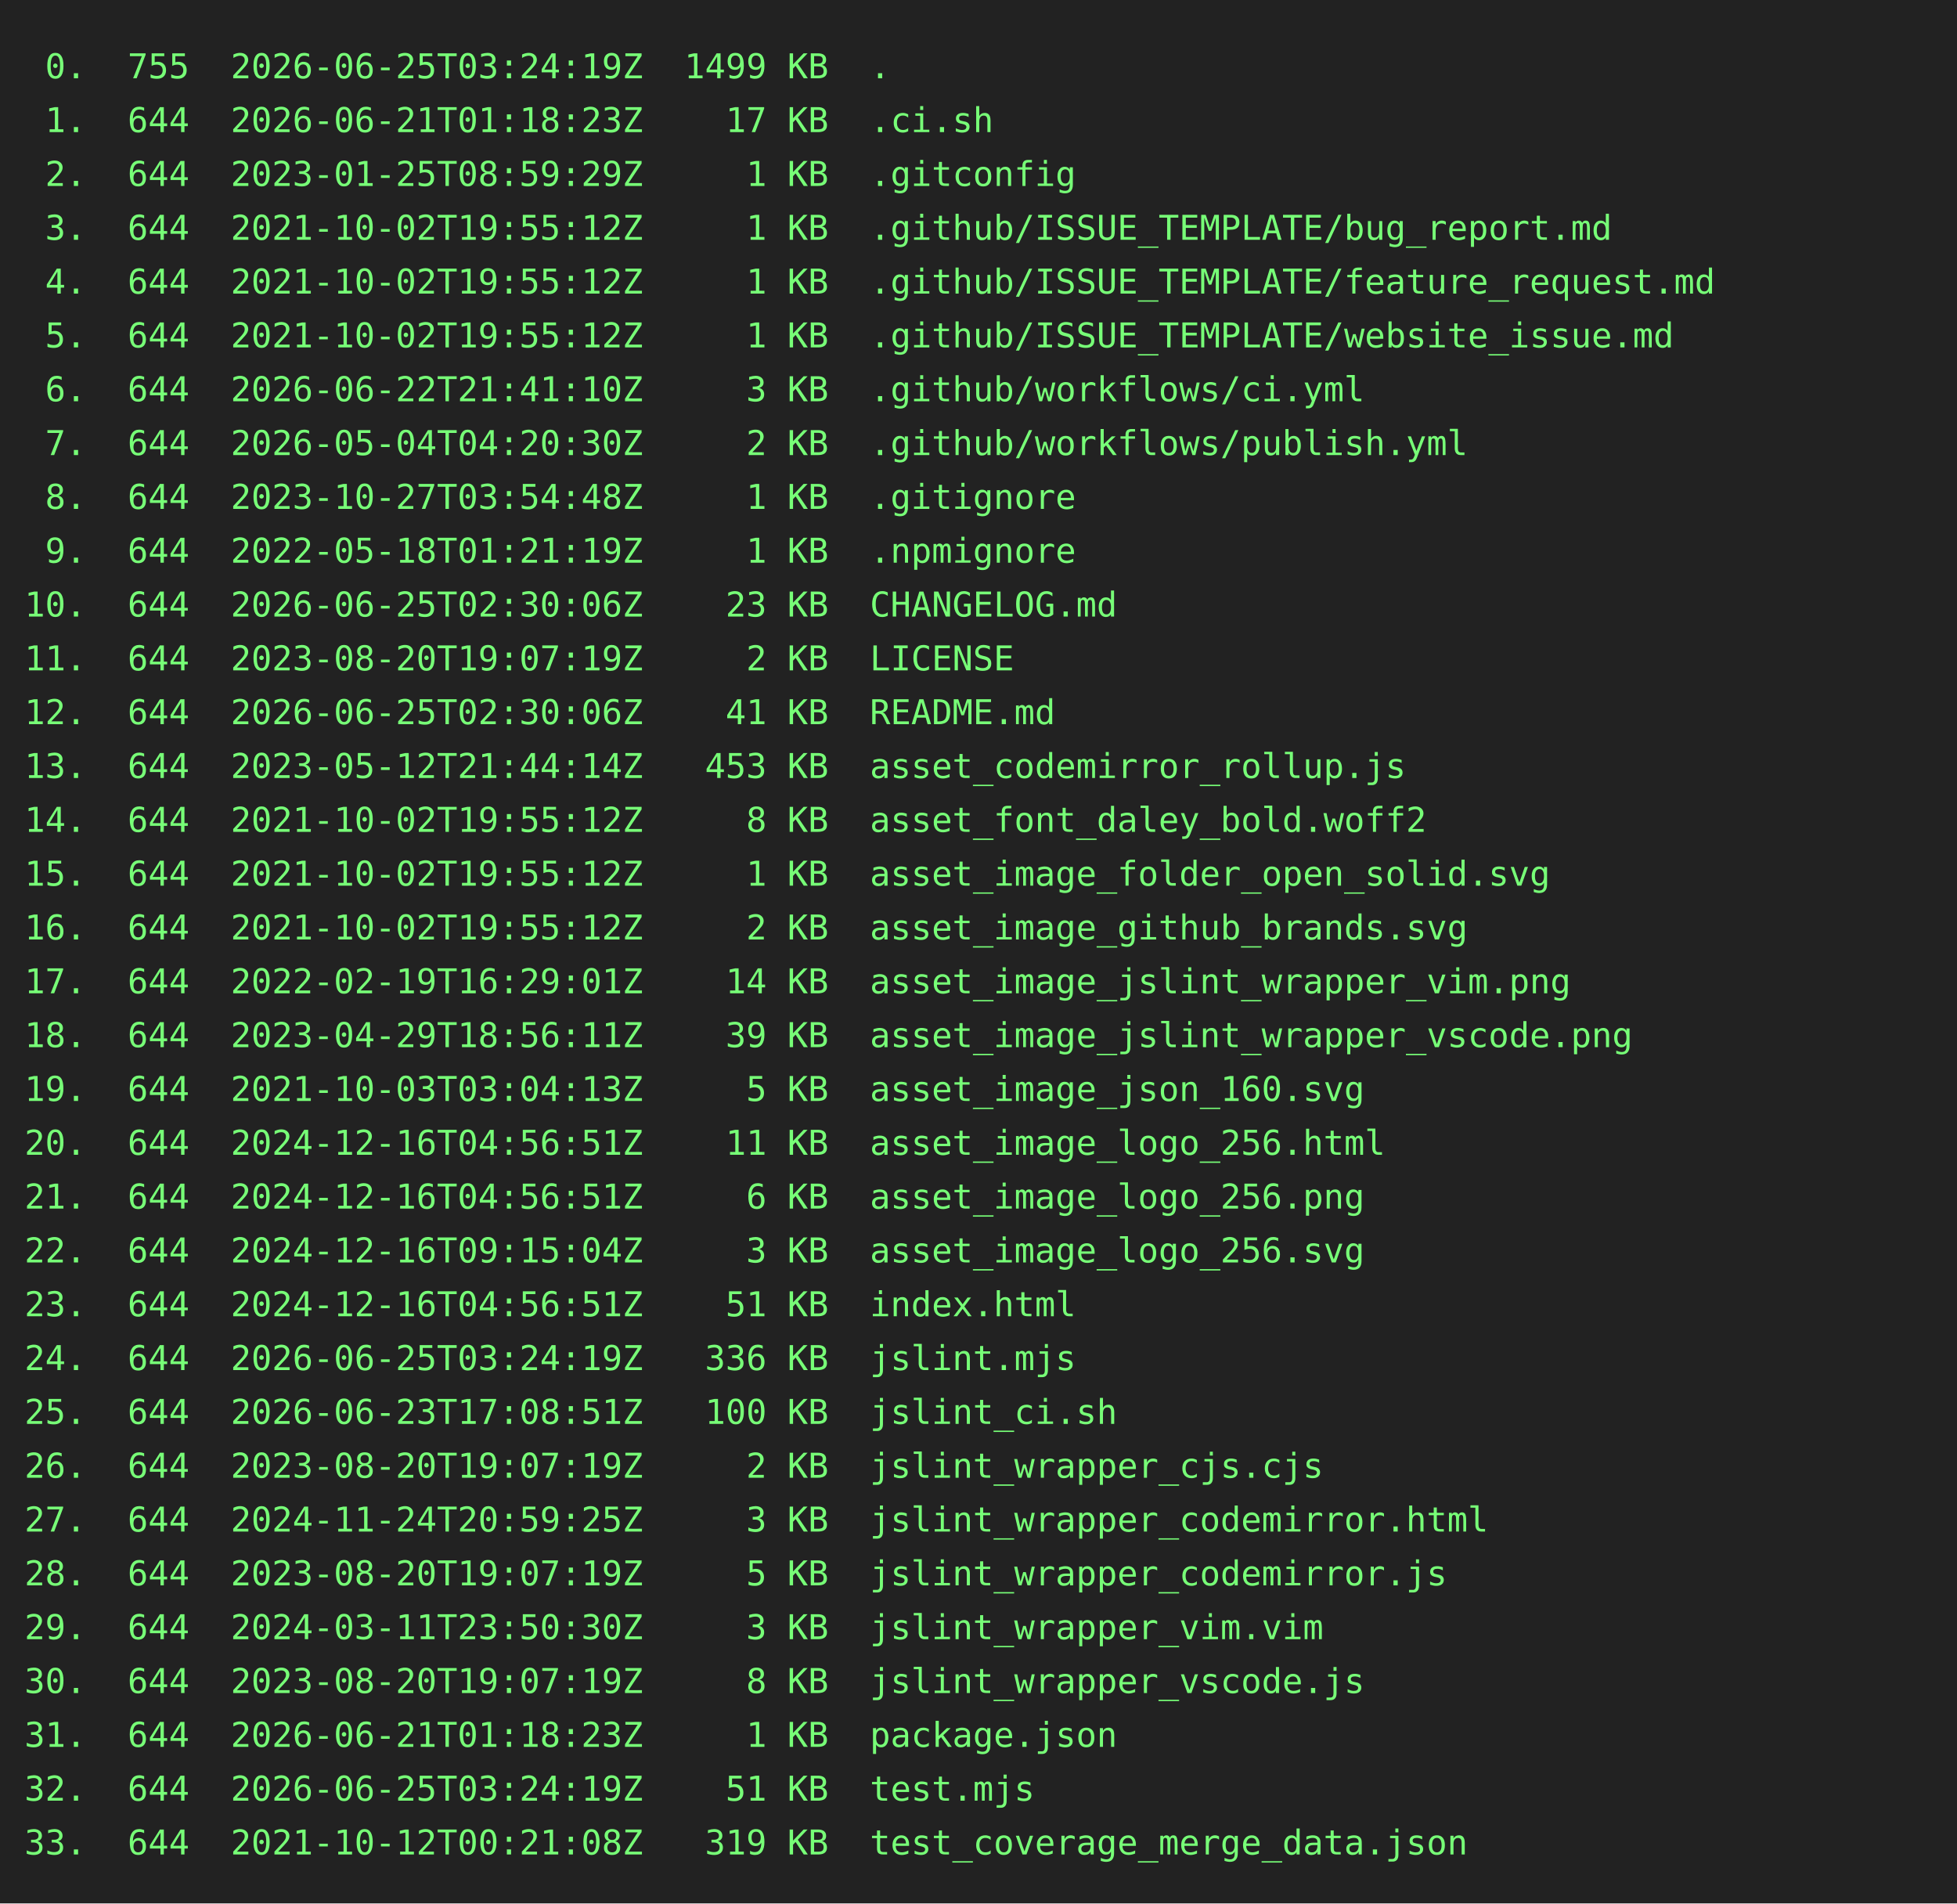
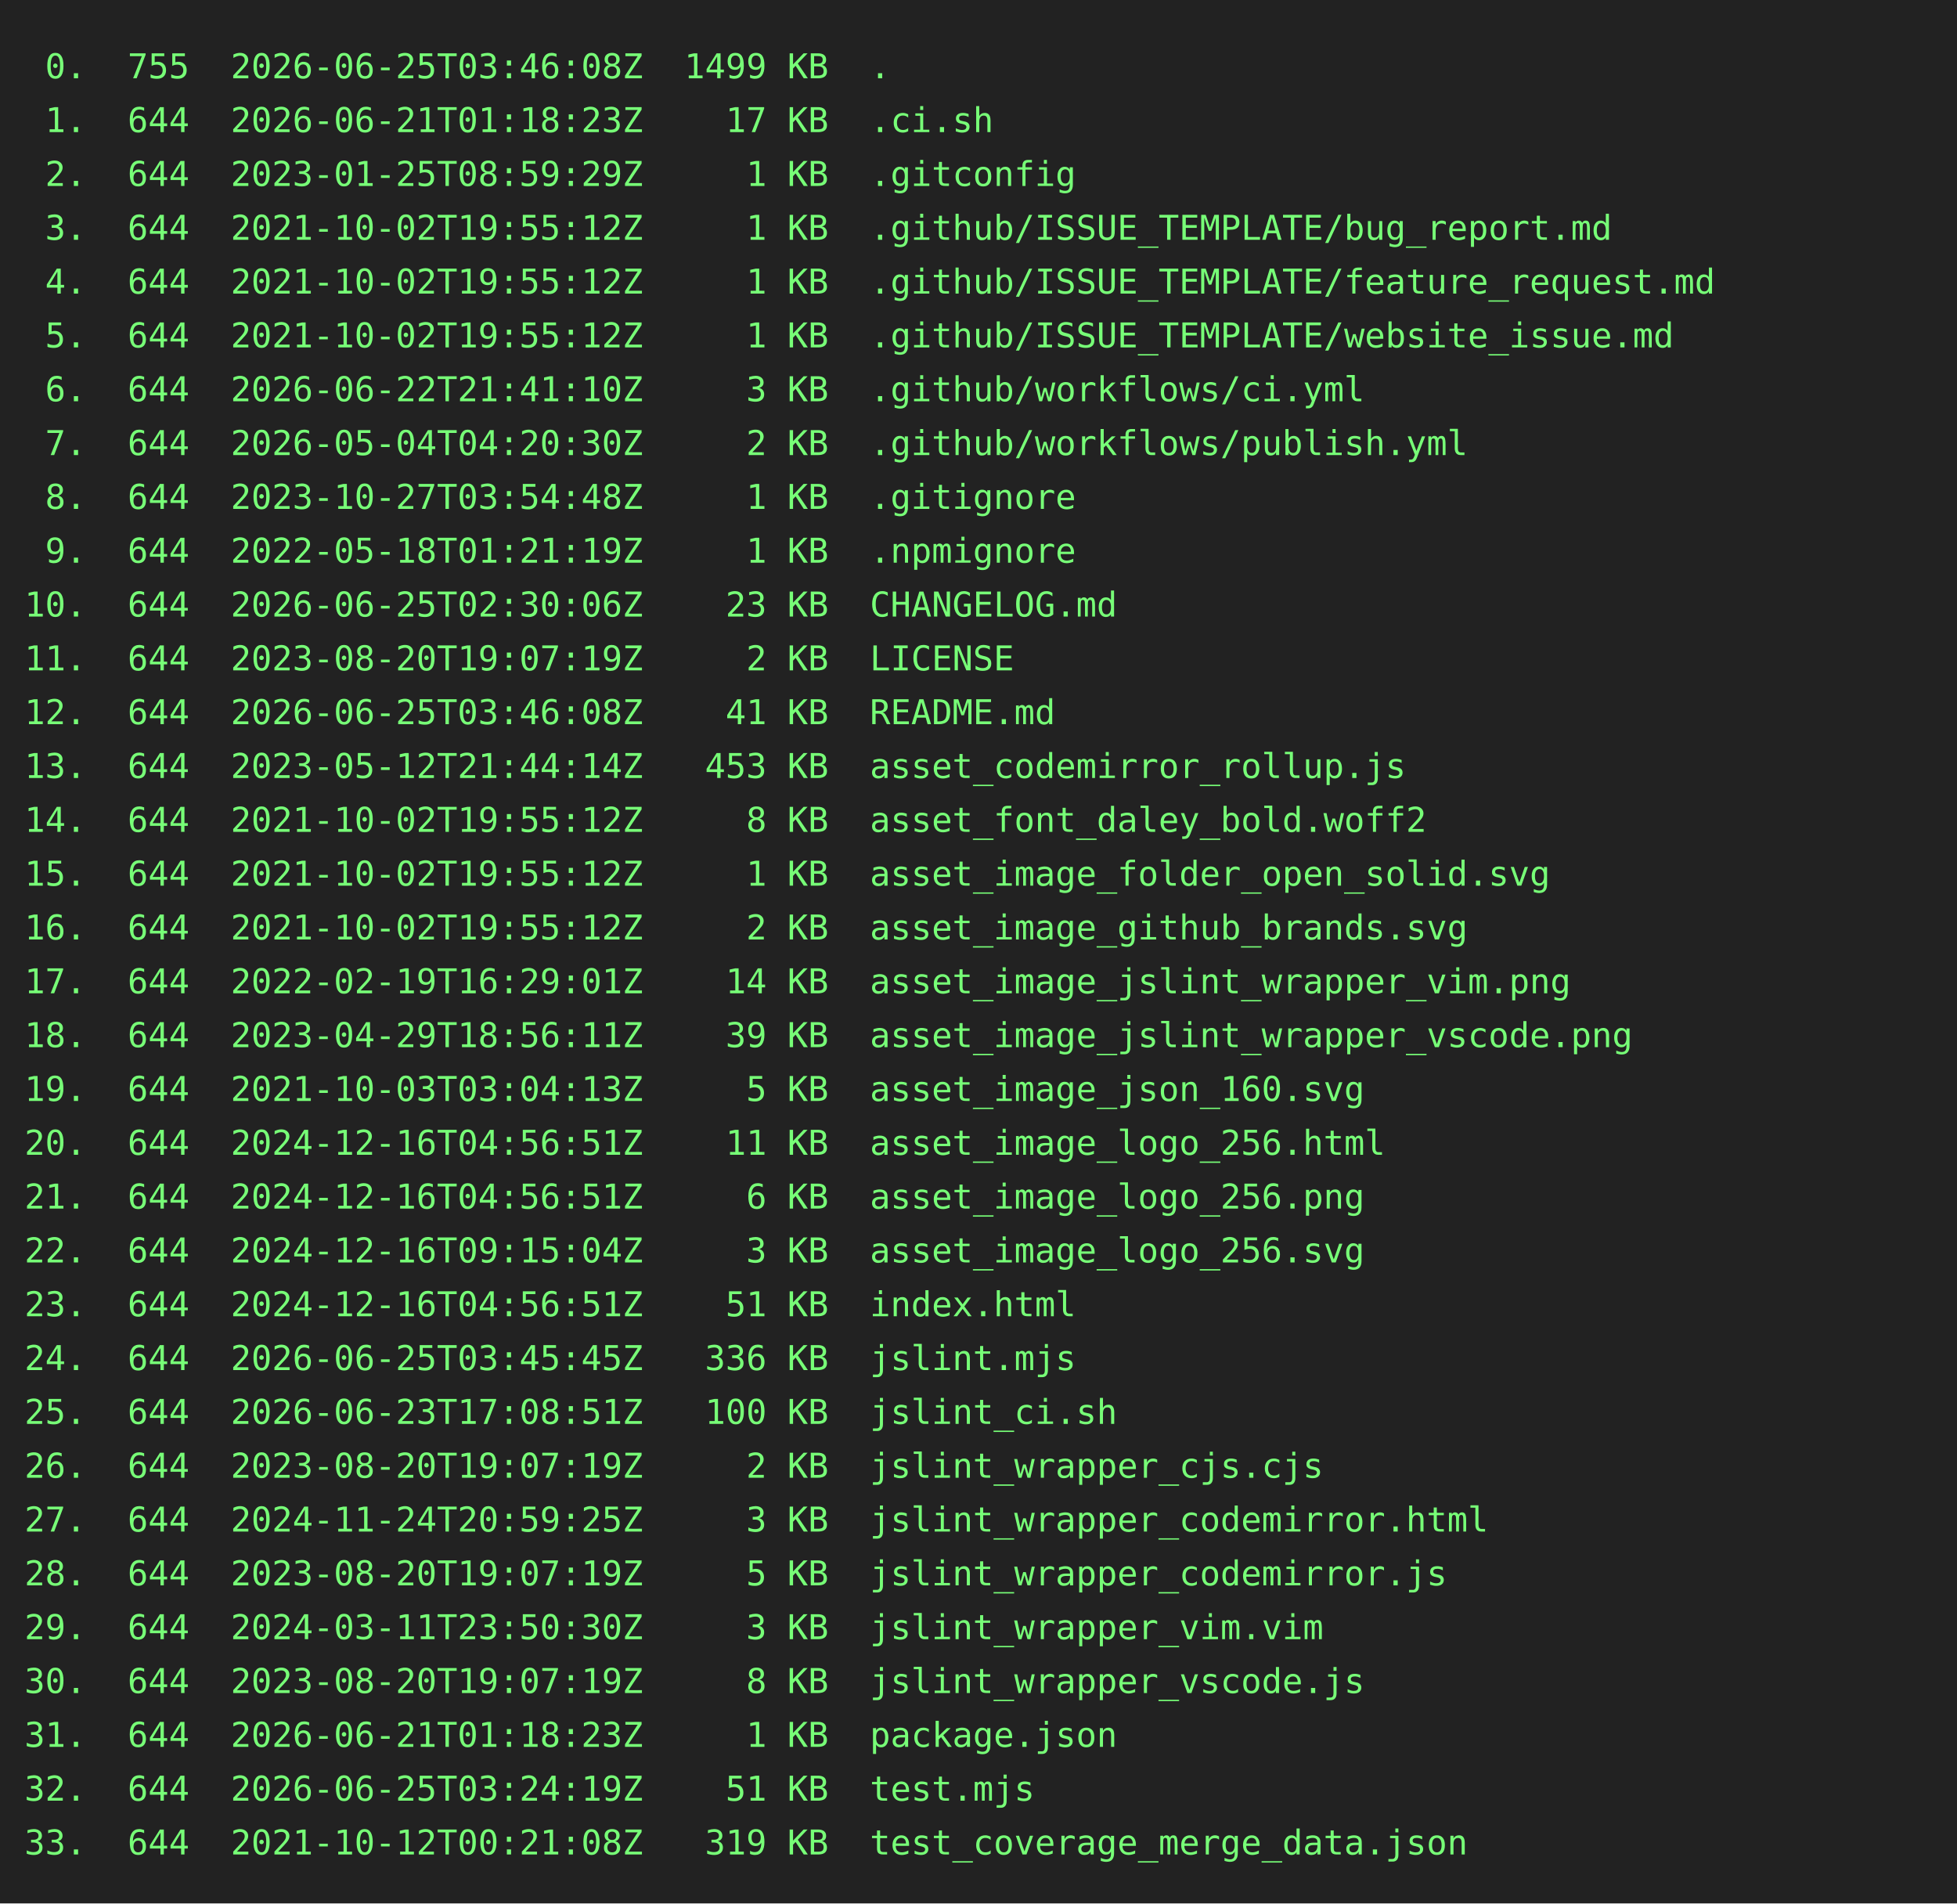
<svg xmlns="http://www.w3.org/2000/svg" height="778" width="800">
  <rect height="778" fill="#222" width="800" />
  <text fill="#7f7" font-family="consolas, menlo, monospace" font-size="14" xml:space="preserve">
-     <tspan lengthAdjust="spacingAndGlyphs" textLength="768" x="10" y="32"> 0.  755  2026-06-25T03:24:19Z  1499 KB  .                                                       </tspan>
+     <tspan lengthAdjust="spacingAndGlyphs" textLength="768" x="10" y="32"> 0.  755  2026-06-25T03:46:08Z  1499 KB  .                                                       </tspan>
    <tspan lengthAdjust="spacingAndGlyphs" textLength="768" x="10" y="54"> 1.  644  2026-06-21T01:18:23Z    17 KB  .ci.sh                                                  </tspan>
    <tspan lengthAdjust="spacingAndGlyphs" textLength="768" x="10" y="76"> 2.  644  2023-01-25T08:59:29Z     1 KB  .gitconfig                                              </tspan>
    <tspan lengthAdjust="spacingAndGlyphs" textLength="768" x="10" y="98"> 3.  644  2021-10-02T19:55:12Z     1 KB  .github/ISSUE_TEMPLATE/bug_report.md                    </tspan>
    <tspan lengthAdjust="spacingAndGlyphs" textLength="768" x="10" y="120"> 4.  644  2021-10-02T19:55:12Z     1 KB  .github/ISSUE_TEMPLATE/feature_request.md               </tspan>
    <tspan lengthAdjust="spacingAndGlyphs" textLength="768" x="10" y="142"> 5.  644  2021-10-02T19:55:12Z     1 KB  .github/ISSUE_TEMPLATE/website_issue.md                 </tspan>
    <tspan lengthAdjust="spacingAndGlyphs" textLength="768" x="10" y="164"> 6.  644  2026-06-22T21:41:10Z     3 KB  .github/workflows/ci.yml                                </tspan>
    <tspan lengthAdjust="spacingAndGlyphs" textLength="768" x="10" y="186"> 7.  644  2026-05-04T04:20:30Z     2 KB  .github/workflows/publish.yml                           </tspan>
    <tspan lengthAdjust="spacingAndGlyphs" textLength="768" x="10" y="208"> 8.  644  2023-10-27T03:54:48Z     1 KB  .gitignore                                              </tspan>
    <tspan lengthAdjust="spacingAndGlyphs" textLength="768" x="10" y="230"> 9.  644  2022-05-18T01:21:19Z     1 KB  .npmignore                                              </tspan>
    <tspan lengthAdjust="spacingAndGlyphs" textLength="768" x="10" y="252">10.  644  2026-06-25T02:30:06Z    23 KB  CHANGELOG.md                                            </tspan>
    <tspan lengthAdjust="spacingAndGlyphs" textLength="768" x="10" y="274">11.  644  2023-08-20T19:07:19Z     2 KB  LICENSE                                                 </tspan>
-     <tspan lengthAdjust="spacingAndGlyphs" textLength="768" x="10" y="296">12.  644  2026-06-25T02:30:06Z    41 KB  README.md                                               </tspan>
+     <tspan lengthAdjust="spacingAndGlyphs" textLength="768" x="10" y="296">12.  644  2026-06-25T03:46:08Z    41 KB  README.md                                               </tspan>
    <tspan lengthAdjust="spacingAndGlyphs" textLength="768" x="10" y="318">13.  644  2023-05-12T21:44:14Z   453 KB  asset_codemirror_rollup.js                              </tspan>
    <tspan lengthAdjust="spacingAndGlyphs" textLength="768" x="10" y="340">14.  644  2021-10-02T19:55:12Z     8 KB  asset_font_daley_bold.woff2                             </tspan>
    <tspan lengthAdjust="spacingAndGlyphs" textLength="768" x="10" y="362">15.  644  2021-10-02T19:55:12Z     1 KB  asset_image_folder_open_solid.svg                       </tspan>
    <tspan lengthAdjust="spacingAndGlyphs" textLength="768" x="10" y="384">16.  644  2021-10-02T19:55:12Z     2 KB  asset_image_github_brands.svg                           </tspan>
    <tspan lengthAdjust="spacingAndGlyphs" textLength="768" x="10" y="406">17.  644  2022-02-19T16:29:01Z    14 KB  asset_image_jslint_wrapper_vim.png                      </tspan>
    <tspan lengthAdjust="spacingAndGlyphs" textLength="768" x="10" y="428">18.  644  2023-04-29T18:56:11Z    39 KB  asset_image_jslint_wrapper_vscode.png                   </tspan>
    <tspan lengthAdjust="spacingAndGlyphs" textLength="768" x="10" y="450">19.  644  2021-10-03T03:04:13Z     5 KB  asset_image_json_160.svg                                </tspan>
    <tspan lengthAdjust="spacingAndGlyphs" textLength="768" x="10" y="472">20.  644  2024-12-16T04:56:51Z    11 KB  asset_image_logo_256.html                               </tspan>
    <tspan lengthAdjust="spacingAndGlyphs" textLength="768" x="10" y="494">21.  644  2024-12-16T04:56:51Z     6 KB  asset_image_logo_256.png                                </tspan>
    <tspan lengthAdjust="spacingAndGlyphs" textLength="768" x="10" y="516">22.  644  2024-12-16T09:15:04Z     3 KB  asset_image_logo_256.svg                                </tspan>
    <tspan lengthAdjust="spacingAndGlyphs" textLength="768" x="10" y="538">23.  644  2024-12-16T04:56:51Z    51 KB  index.html                                              </tspan>
-     <tspan lengthAdjust="spacingAndGlyphs" textLength="768" x="10" y="560">24.  644  2026-06-25T03:24:19Z   336 KB  jslint.mjs                                              </tspan>
+     <tspan lengthAdjust="spacingAndGlyphs" textLength="768" x="10" y="560">24.  644  2026-06-25T03:45:45Z   336 KB  jslint.mjs                                              </tspan>
    <tspan lengthAdjust="spacingAndGlyphs" textLength="768" x="10" y="582">25.  644  2026-06-23T17:08:51Z   100 KB  jslint_ci.sh                                            </tspan>
    <tspan lengthAdjust="spacingAndGlyphs" textLength="768" x="10" y="604">26.  644  2023-08-20T19:07:19Z     2 KB  jslint_wrapper_cjs.cjs                                  </tspan>
    <tspan lengthAdjust="spacingAndGlyphs" textLength="768" x="10" y="626">27.  644  2024-11-24T20:59:25Z     3 KB  jslint_wrapper_codemirror.html                          </tspan>
    <tspan lengthAdjust="spacingAndGlyphs" textLength="768" x="10" y="648">28.  644  2023-08-20T19:07:19Z     5 KB  jslint_wrapper_codemirror.js                            </tspan>
    <tspan lengthAdjust="spacingAndGlyphs" textLength="768" x="10" y="670">29.  644  2024-03-11T23:50:30Z     3 KB  jslint_wrapper_vim.vim                                  </tspan>
    <tspan lengthAdjust="spacingAndGlyphs" textLength="768" x="10" y="692">30.  644  2023-08-20T19:07:19Z     8 KB  jslint_wrapper_vscode.js                                </tspan>
    <tspan lengthAdjust="spacingAndGlyphs" textLength="768" x="10" y="714">31.  644  2026-06-21T01:18:23Z     1 KB  package.json                                            </tspan>
    <tspan lengthAdjust="spacingAndGlyphs" textLength="768" x="10" y="736">32.  644  2026-06-25T03:24:19Z    51 KB  test.mjs                                                </tspan>
    <tspan lengthAdjust="spacingAndGlyphs" textLength="768" x="10" y="758">33.  644  2021-10-12T00:21:08Z   319 KB  test_coverage_merge_data.json                           </tspan>
  </text>
</svg>
